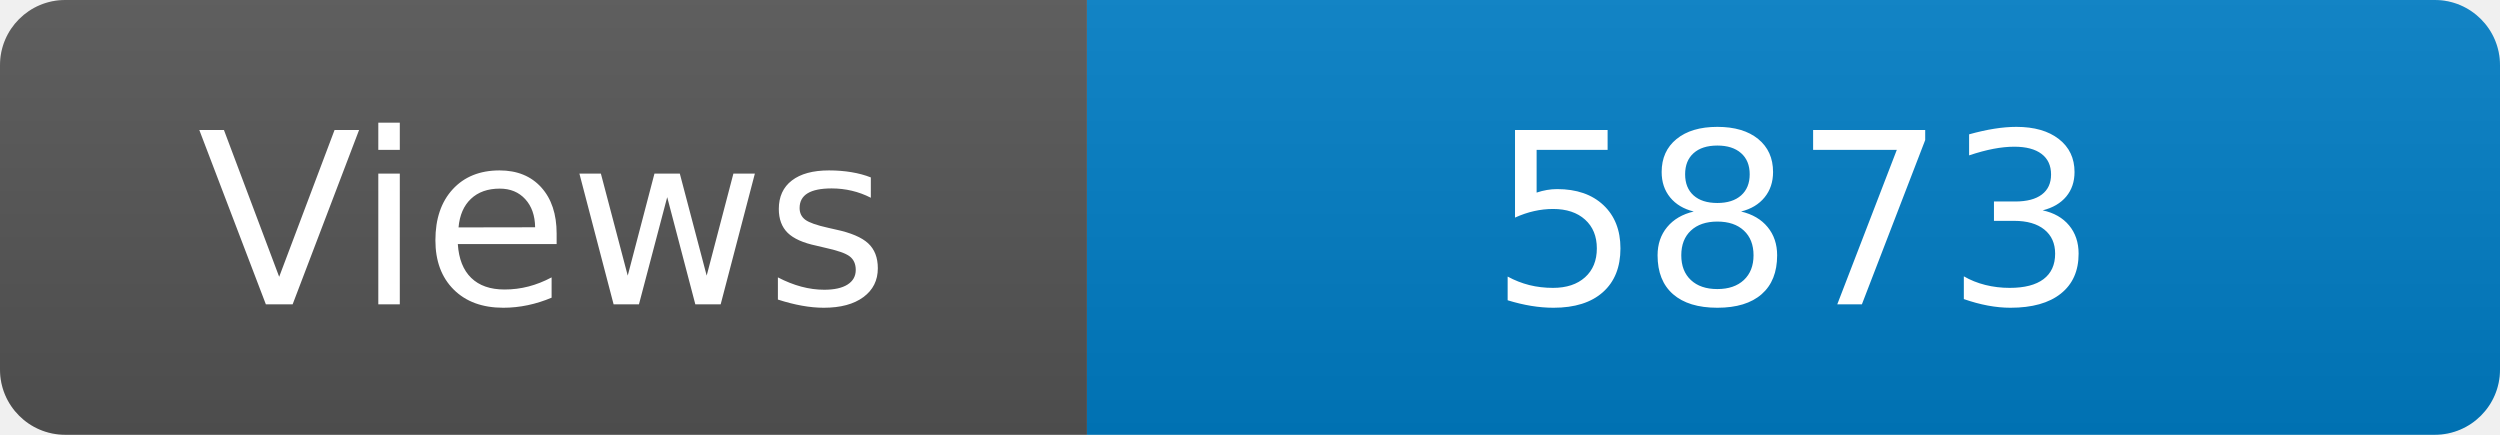
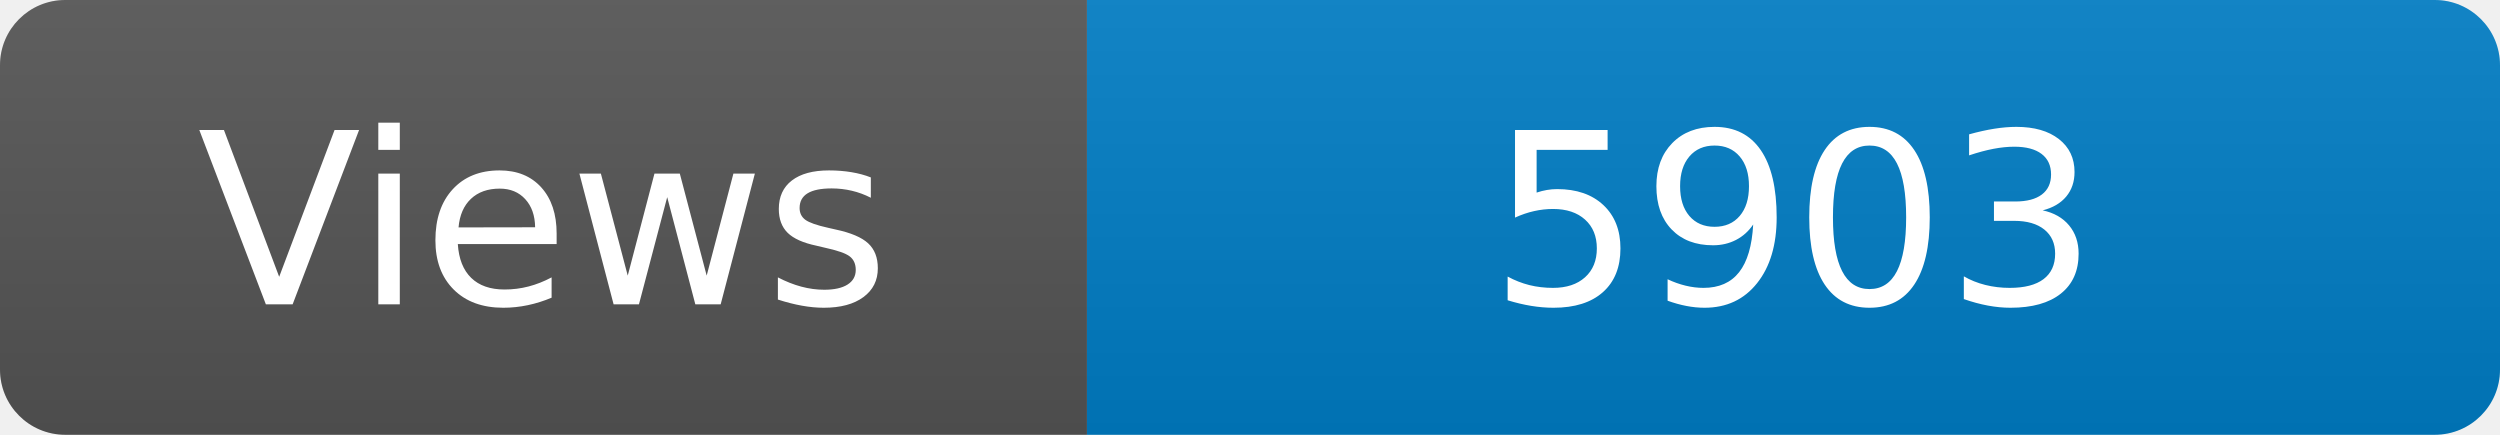
<svg xmlns="http://www.w3.org/2000/svg" width="115" height="20" role="img" aria-label="Maintained?: yes">
  <linearGradient id="s" x2="0" y2="100%">
    <stop offset="0" stop-color="#bbb" stop-opacity=".1" />
    <stop offset="1" stop-opacity=".1" />
  </linearGradient>
  <clipPath id="r">
    <rect width="115" height="20" rx="3" fill="#fff" />
  </clipPath>
  <g clip-path="url(#r)">
    <rect width="50" height="20" fill="#555" />
    <rect x="50" width="160" height="20" fill="#007ec6" />
    <rect width="115" height="20" fill="url(#s)" />
  </g>
  <g fill="#fff" text-anchor="middle" font-family="Verdana,Geneva,DejaVu Sans,sans-serif" font-size="110">
    <text x="250" y="140" transform="scale(.1)" fill="#fff">Views</text>
-     <text x="825" y="140" transform="scale(.1)" fill="#fff">5873</text>
+     <text x="825" y="140" transform="scale(.1)" fill="#fff">5903</text>
  </g>
</svg>
